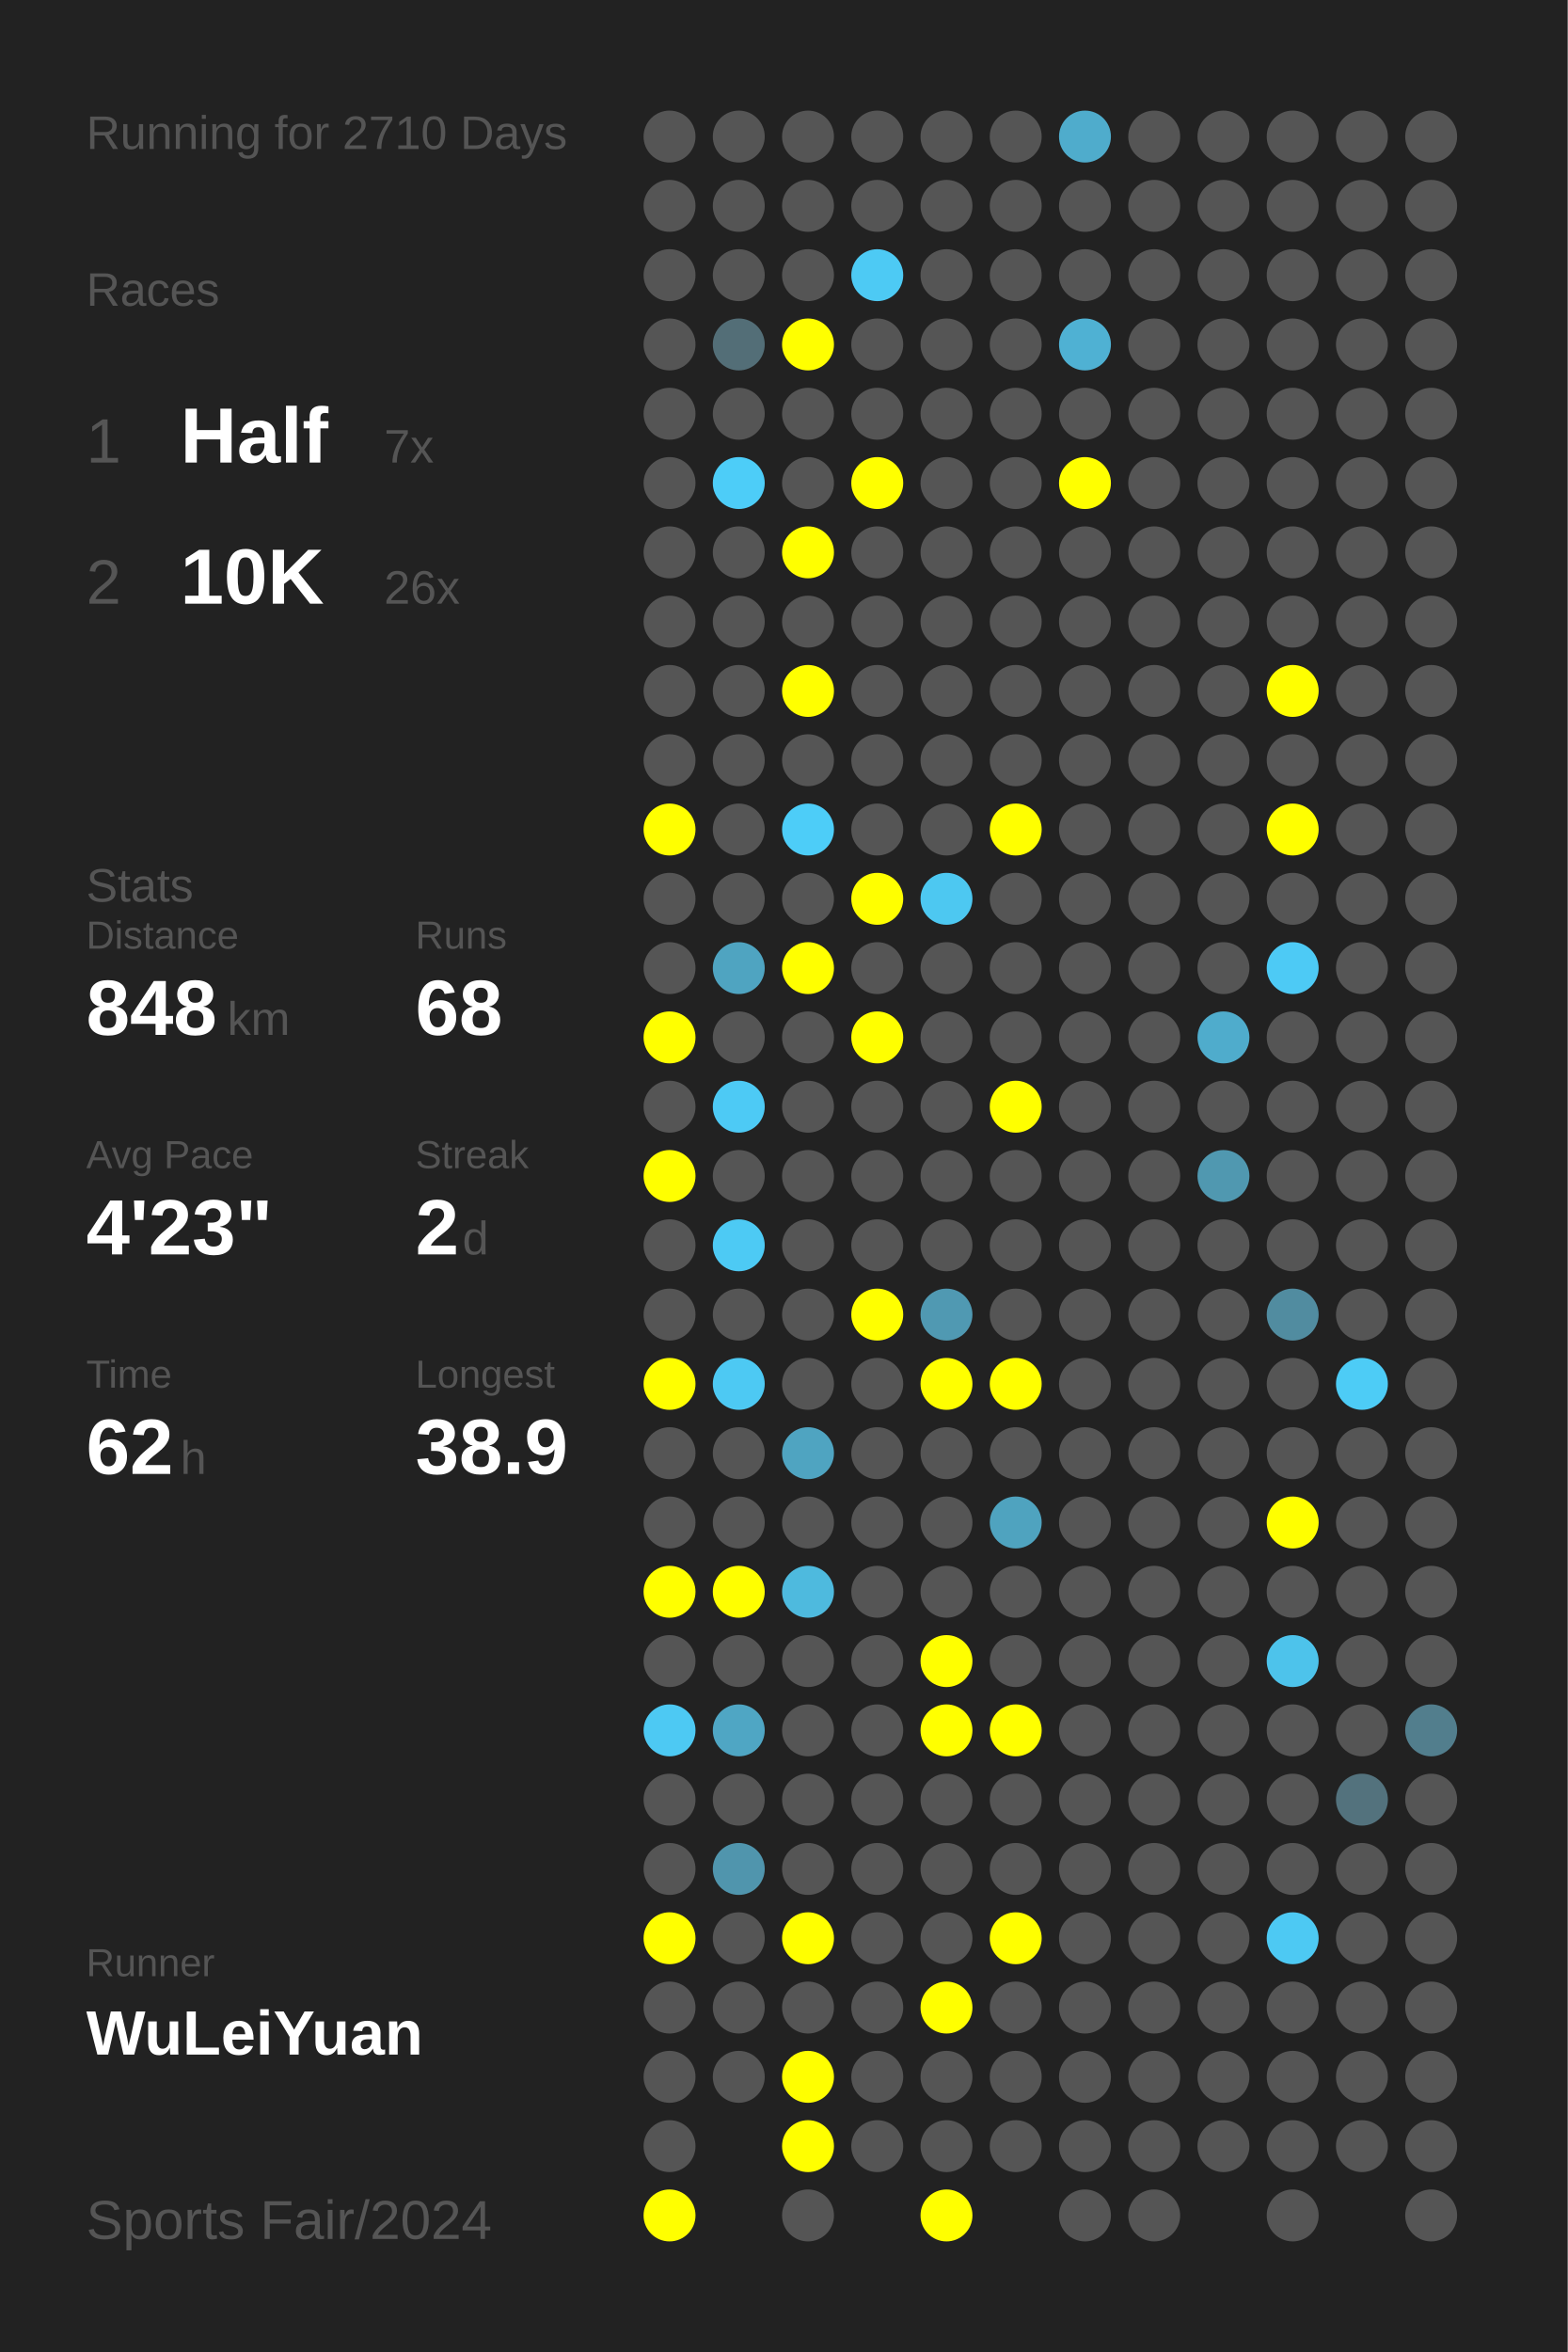
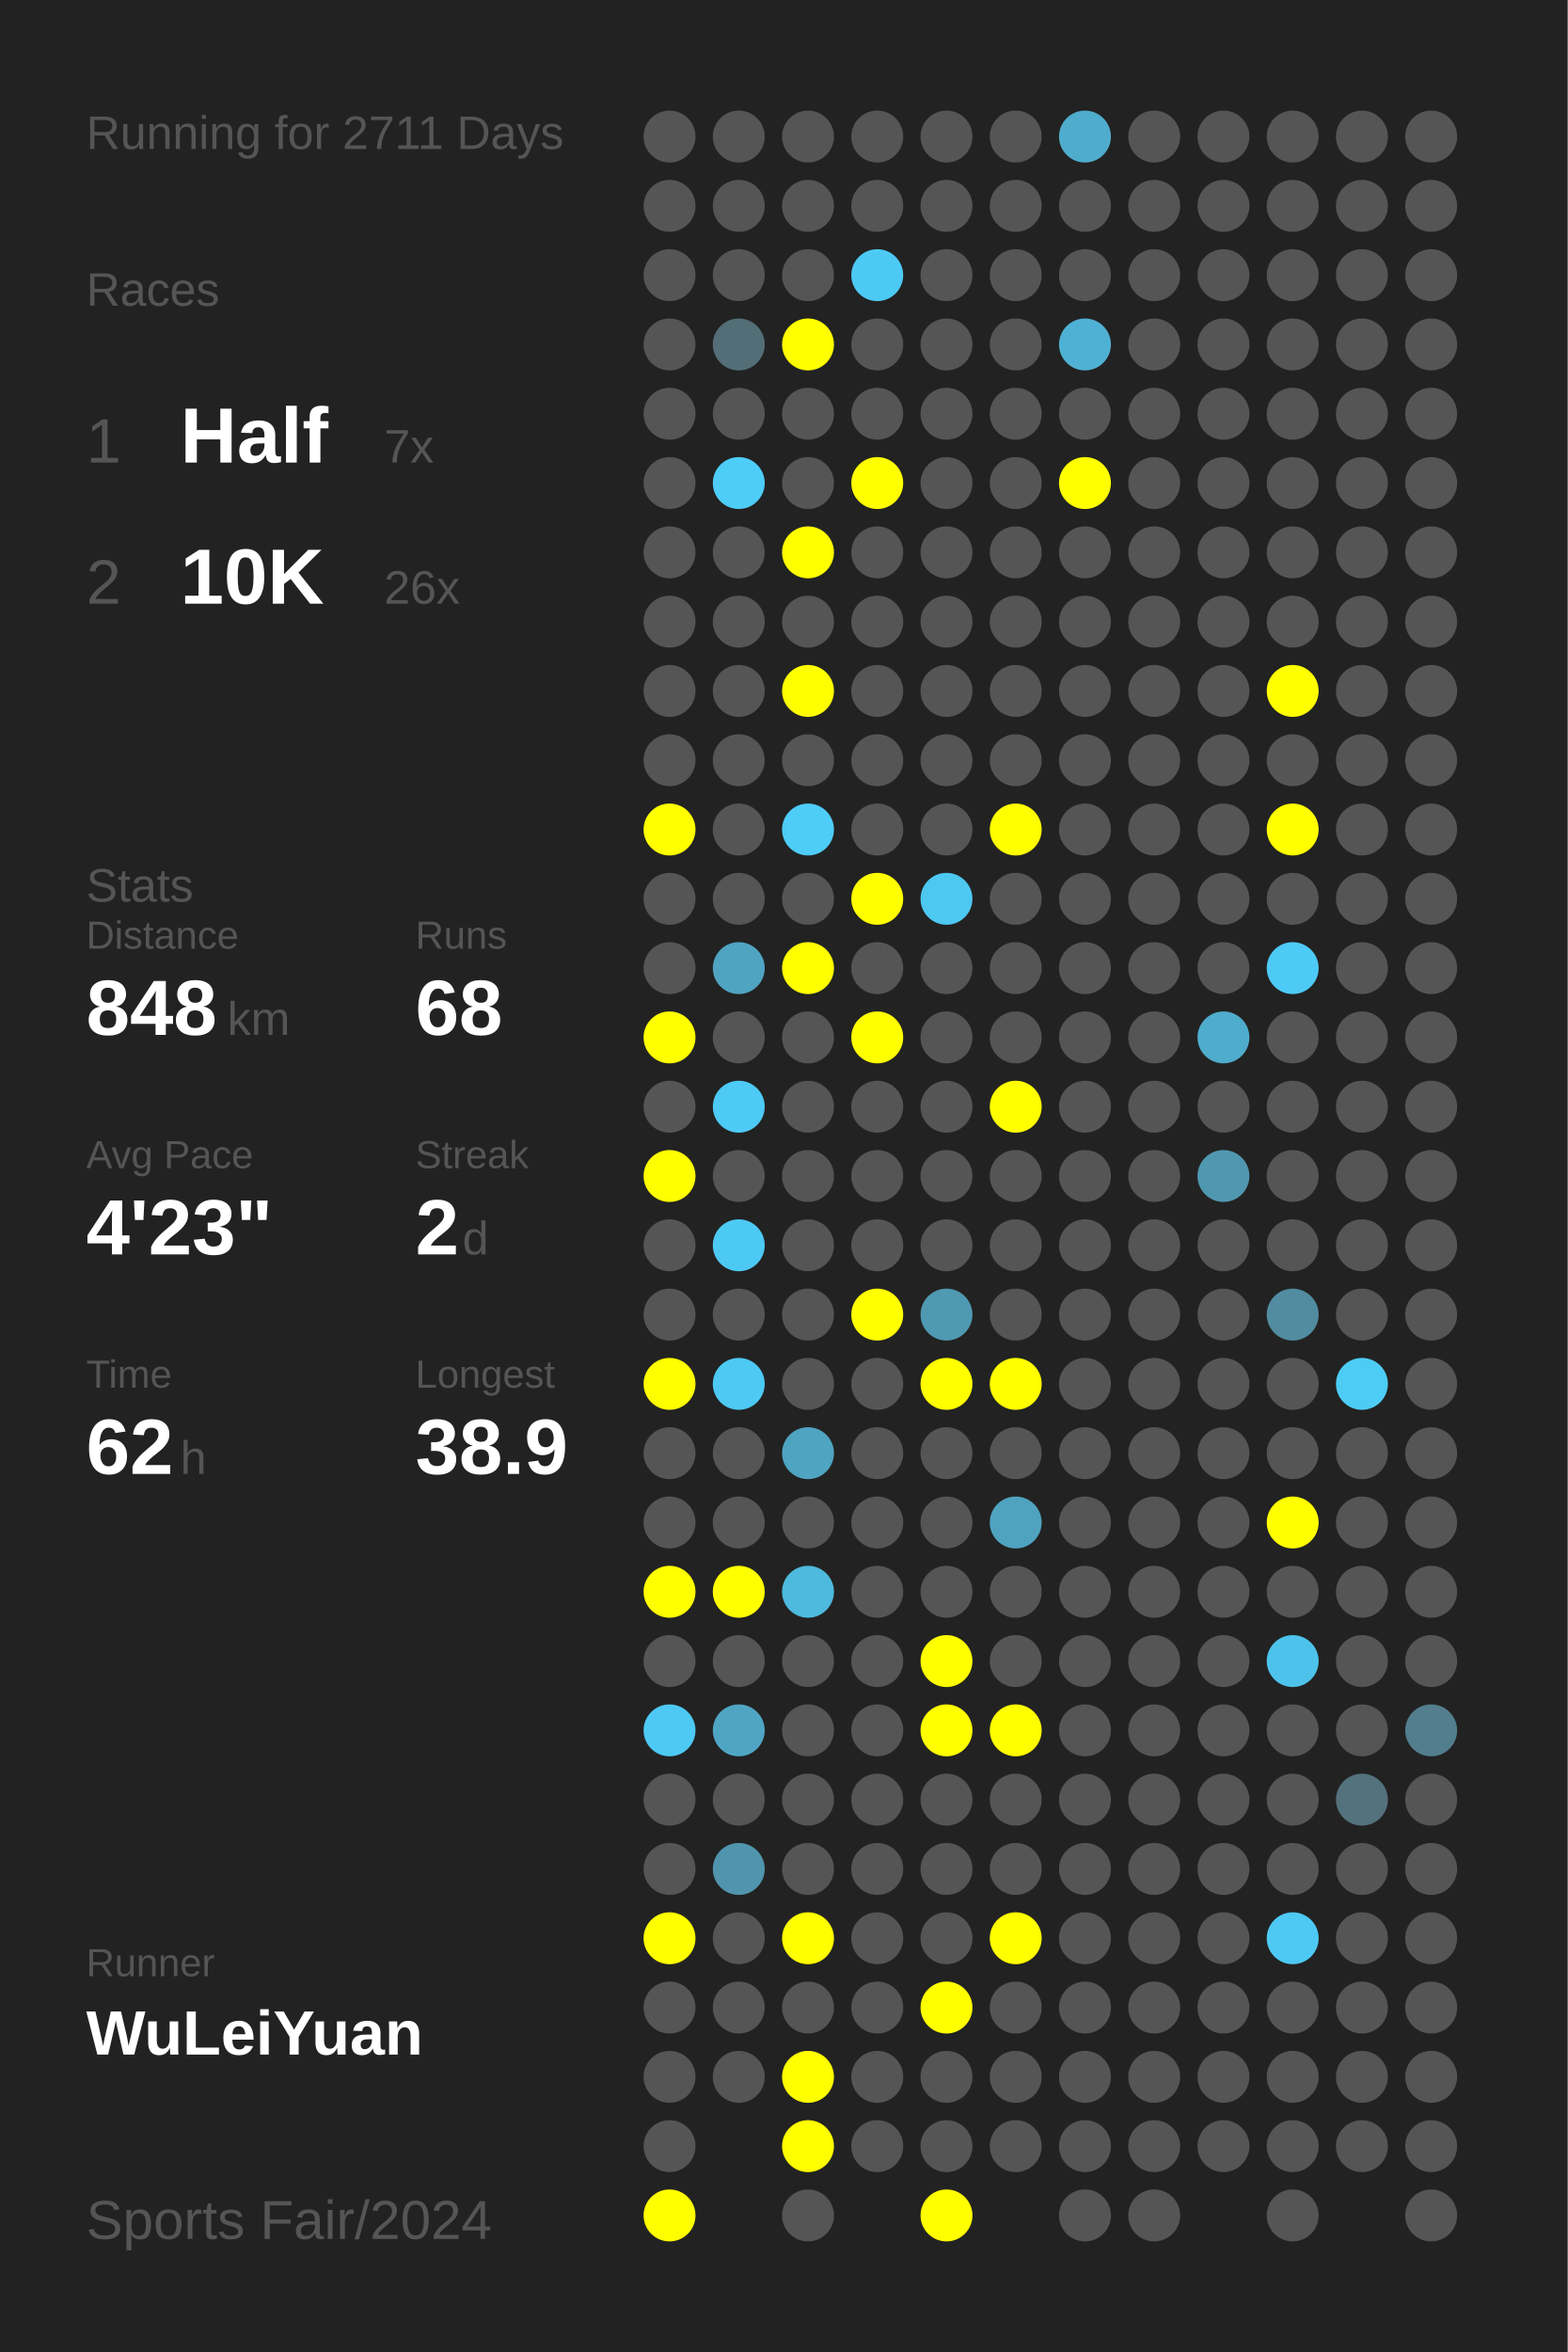
<svg xmlns="http://www.w3.org/2000/svg" baseProfile="full" height="300mm" version="1.1" viewBox="0,0,200,300" width="200mm">
  <defs />
  <rect fill="#222222" height="300" width="200" x="0" y="0" />
-   <text fill="#555555" style="font-size:6px; font-family:Arial;" x="11" y="19">Running for 2710 Days</text>
+   <text fill="#555555" style="font-size:6px; font-family:Arial;" x="11" y="19">Running for 2711 Days</text>
  <text fill="#555555" style="font-size:6px; font-family:Arial;" x="11" y="39">Races</text>
  <text fill="#555555" style="font-size:8px; font-family:Arial;" x="11" y="59">1</text>
  <text fill="#FFFFFF" style="font-size:10px; font-family:Arial; font-weight:bold;" x="23" y="59">Half</text>
  <text fill="#555555" style="font-size:6px; font-family:Arial;" x="49" y="59">7x</text>
  <text fill="#555555" style="font-size:8px; font-family:Arial;" x="11" y="77">2</text>
  <text fill="#FFFFFF" style="font-size:10px; font-family:Arial; font-weight:bold;" x="23" y="77">10K</text>
  <text fill="#555555" style="font-size:6px; font-family:Arial;" x="49" y="77">26x</text>
  <text fill="#555555" style="font-size:6px; font-family:Arial;" x="11" y="115">Stats</text>
  <text fill="#555555" style="font-size:5px; font-family:Arial;" x="11" y="121">Distance</text>
  <text fill="#FFFFFF" style="font-size:10px; font-family:Arial; font-weight:bold;" x="11" y="132">848</text>
  <text fill="#555555" style="font-size:6px; font-family:Arial;" x="29" y="132">km</text>
  <text fill="#555555" style="font-size:5px; font-family:Arial;" x="53" y="121">Runs</text>
  <text fill="#FFFFFF" style="font-size:10px; font-family:Arial; font-weight:bold;" x="53" y="132">68</text>
  <text fill="#555555" style="font-size:5px; font-family:Arial;" x="11" y="149">Avg Pace</text>
  <text fill="#FFFFFF" style="font-size:10px; font-family:Arial; font-weight:bold;" x="11" y="160">4'23"</text>
  <text fill="#555555" style="font-size:5px; font-family:Arial;" x="53" y="149">Streak</text>
  <text fill="#FFFFFF" style="font-size:10px; font-family:Arial; font-weight:bold;" x="53" y="160">2</text>
  <text fill="#555555" style="font-size:6px; font-family:Arial;" x="59" y="160">d</text>
  <text fill="#555555" style="font-size:5px; font-family:Arial;" x="11" y="177">Time</text>
  <text fill="#FFFFFF" style="font-size:10px; font-family:Arial; font-weight:bold;" x="11" y="188">62</text>
  <text fill="#555555" style="font-size:6px; font-family:Arial;" x="23" y="188">h</text>
  <text fill="#555555" style="font-size:5px; font-family:Arial;" x="53" y="177">Longest</text>
  <text fill="#FFFFFF" style="font-size:10px; font-family:Arial; font-weight:bold;" x="53" y="188">38.9</text>
  <text fill="#555555" style="font-size:5px; font-family:Arial;" x="11" y="252.065">Runner</text>
  <text fill="#FFFFFF" style="font-size:8px; font-family:Arial; font-weight:bold;" x="11" y="262.065">WuLeiYuan</text>
  <text fill="#555555" style="font-size:7px; font-family:Arial;" x="11" y="285.581">Sports Fair/2024</text>
  <circle cx="85.417" cy="17.419" fill="#555555" r="3.312" />
  <circle cx="85.417" cy="26.258" fill="#555555" r="3.312" />
  <circle cx="85.417" cy="35.097" fill="#555555" r="3.312" />
  <circle cx="85.417" cy="43.935" fill="#555555" r="3.312" />
  <circle cx="85.417" cy="52.774" fill="#555555" r="3.312" />
  <circle cx="85.417" cy="61.613" fill="#555555" r="3.312" />
  <circle cx="85.417" cy="70.452" fill="#555555" r="3.312" />
  <circle cx="85.417" cy="79.29" fill="#555555" r="3.312" />
  <circle cx="85.417" cy="88.129" fill="#555555" r="3.312" />
  <circle cx="85.417" cy="96.968" fill="#555555" r="3.312" />
  <circle cx="85.417" cy="105.806" fill="#FFFF00" r="3.312" />
  <circle cx="85.417" cy="114.645" fill="#555555" r="3.312" />
  <circle cx="85.417" cy="123.484" fill="#555555" r="3.312" />
  <circle cx="85.417" cy="132.323" fill="#FFFF00" r="3.312" />
  <circle cx="85.417" cy="141.161" fill="#555555" r="3.312" />
  <circle cx="85.417" cy="150" fill="#FFFF00" r="3.312" />
  <circle cx="85.417" cy="158.839" fill="#555555" r="3.312" />
  <circle cx="85.417" cy="167.677" fill="#555555" r="3.312" />
  <circle cx="85.417" cy="176.516" fill="#FFFF00" r="3.312" />
  <circle cx="85.417" cy="185.355" fill="#555555" r="3.312" />
  <circle cx="85.417" cy="194.194" fill="#555555" r="3.312" />
  <circle cx="85.417" cy="203.032" fill="#FFFF00" r="3.312" />
  <circle cx="85.417" cy="211.871" fill="#555555" r="3.312" />
  <circle cx="85.417" cy="220.71" fill="#4dc9f3" r="3.312" />
  <circle cx="85.417" cy="229.548" fill="#555555" r="3.312" />
  <circle cx="85.417" cy="238.387" fill="#555555" r="3.312" />
  <circle cx="85.417" cy="247.226" fill="#FFFF00" r="3.312" />
  <circle cx="85.417" cy="256.065" fill="#555555" r="3.312" />
  <circle cx="85.417" cy="264.903" fill="#555555" r="3.312" />
  <circle cx="85.417" cy="273.742" fill="#555555" r="3.312" />
  <circle cx="85.417" cy="282.581" fill="#FFFF00" r="3.312" />
  <circle cx="94.25" cy="17.419" fill="#555555" r="3.312" />
  <circle cx="94.25" cy="26.258" fill="#555555" r="3.312" />
  <circle cx="94.25" cy="35.097" fill="#555555" r="3.312" />
  <circle cx="94.25" cy="43.935" fill="#536e77" r="3.312" />
  <circle cx="94.25" cy="52.774" fill="#555555" r="3.312" />
  <circle cx="94.25" cy="61.613" fill="#4dcdf8" r="3.312" />
  <circle cx="94.25" cy="70.452" fill="#555555" r="3.312" />
  <circle cx="94.25" cy="79.29" fill="#555555" r="3.312" />
  <circle cx="94.25" cy="88.129" fill="#555555" r="3.312" />
  <circle cx="94.25" cy="96.968" fill="#555555" r="3.312" />
  <circle cx="94.25" cy="105.806" fill="#555555" r="3.312" />
  <circle cx="94.25" cy="114.645" fill="#555555" r="3.312" />
  <circle cx="94.25" cy="123.484" fill="#4fa4c1" r="3.312" />
  <circle cx="94.25" cy="132.323" fill="#555555" r="3.312" />
  <circle cx="94.25" cy="141.161" fill="#4dcaf5" r="3.312" />
  <circle cx="94.25" cy="150" fill="#555555" r="3.312" />
  <circle cx="94.25" cy="158.839" fill="#4dcaf4" r="3.312" />
  <circle cx="94.25" cy="167.677" fill="#555555" r="3.312" />
  <circle cx="94.25" cy="176.516" fill="#4dc9f3" r="3.312" />
  <circle cx="94.25" cy="185.355" fill="#555555" r="3.312" />
  <circle cx="94.25" cy="194.194" fill="#555555" r="3.312" />
  <circle cx="94.25" cy="203.032" fill="#FFFF00" r="3.312" />
  <circle cx="94.25" cy="211.871" fill="#555555" r="3.312" />
  <circle cx="94.25" cy="220.71" fill="#4fa6c4" r="3.312" />
  <circle cx="94.25" cy="229.548" fill="#555555" r="3.312" />
  <circle cx="94.25" cy="238.387" fill="#5095ad" r="3.312" />
  <circle cx="94.25" cy="247.226" fill="#555555" r="3.312" />
  <circle cx="94.25" cy="256.065" fill="#555555" r="3.312" />
  <circle cx="94.25" cy="264.903" fill="#555555" r="3.312" />
  <circle cx="103.083" cy="17.419" fill="#555555" r="3.312" />
  <circle cx="103.083" cy="26.258" fill="#555555" r="3.312" />
  <circle cx="103.083" cy="35.097" fill="#555555" r="3.312" />
  <circle cx="103.083" cy="43.935" fill="#FFFF00" r="3.312" />
  <circle cx="103.083" cy="52.774" fill="#555555" r="3.312" />
  <circle cx="103.083" cy="61.613" fill="#555555" r="3.312" />
  <circle cx="103.083" cy="70.452" fill="#FFFF00" r="3.312" />
  <circle cx="103.083" cy="79.29" fill="#555555" r="3.312" />
  <circle cx="103.083" cy="88.129" fill="#FFFF00" r="3.312" />
  <circle cx="103.083" cy="96.968" fill="#555555" r="3.312" />
  <circle cx="103.083" cy="105.806" fill="#4dcdf8" r="3.312" />
  <circle cx="103.083" cy="114.645" fill="#555555" r="3.312" />
  <circle cx="103.083" cy="123.484" fill="#FFFF00" r="3.312" />
  <circle cx="103.083" cy="132.323" fill="#555555" r="3.312" />
  <circle cx="103.083" cy="141.161" fill="#555555" r="3.312" />
  <circle cx="103.083" cy="150" fill="#555555" r="3.312" />
  <circle cx="103.083" cy="158.839" fill="#555555" r="3.312" />
  <circle cx="103.083" cy="167.677" fill="#555555" r="3.312" />
  <circle cx="103.083" cy="176.516" fill="#555555" r="3.312" />
  <circle cx="103.083" cy="185.355" fill="#4fa4c1" r="3.312" />
  <circle cx="103.083" cy="194.194" fill="#555555" r="3.312" />
  <circle cx="103.083" cy="203.032" fill="#4ebade" r="3.312" />
  <circle cx="103.083" cy="211.871" fill="#555555" r="3.312" />
  <circle cx="103.083" cy="220.71" fill="#555555" r="3.312" />
  <circle cx="103.083" cy="229.548" fill="#555555" r="3.312" />
  <circle cx="103.083" cy="238.387" fill="#555555" r="3.312" />
  <circle cx="103.083" cy="247.226" fill="#FFFF00" r="3.312" />
  <circle cx="103.083" cy="256.065" fill="#555555" r="3.312" />
  <circle cx="103.083" cy="264.903" fill="#FFFF00" r="3.312" />
  <circle cx="103.083" cy="273.742" fill="#FFFF00" r="3.312" />
  <circle cx="103.083" cy="282.581" fill="#555555" r="3.312" />
  <circle cx="111.917" cy="17.419" fill="#555555" r="3.312" />
  <circle cx="111.917" cy="26.258" fill="#555555" r="3.312" />
  <circle cx="111.917" cy="35.097" fill="#4dcaf4" r="3.312" />
  <circle cx="111.917" cy="43.935" fill="#555555" r="3.312" />
  <circle cx="111.917" cy="52.774" fill="#555555" r="3.312" />
  <circle cx="111.917" cy="61.613" fill="#FFFF00" r="3.312" />
  <circle cx="111.917" cy="70.452" fill="#555555" r="3.312" />
  <circle cx="111.917" cy="79.29" fill="#555555" r="3.312" />
  <circle cx="111.917" cy="88.129" fill="#555555" r="3.312" />
  <circle cx="111.917" cy="96.968" fill="#555555" r="3.312" />
  <circle cx="111.917" cy="105.806" fill="#555555" r="3.312" />
  <circle cx="111.917" cy="114.645" fill="#FFFF00" r="3.312" />
  <circle cx="111.917" cy="123.484" fill="#555555" r="3.312" />
  <circle cx="111.917" cy="132.323" fill="#FFFF00" r="3.312" />
  <circle cx="111.917" cy="141.161" fill="#555555" r="3.312" />
  <circle cx="111.917" cy="150" fill="#555555" r="3.312" />
  <circle cx="111.917" cy="158.839" fill="#555555" r="3.312" />
  <circle cx="111.917" cy="167.677" fill="#FFFF00" r="3.312" />
  <circle cx="111.917" cy="176.516" fill="#555555" r="3.312" />
  <circle cx="111.917" cy="185.355" fill="#555555" r="3.312" />
  <circle cx="111.917" cy="194.194" fill="#555555" r="3.312" />
  <circle cx="111.917" cy="203.032" fill="#555555" r="3.312" />
  <circle cx="111.917" cy="211.871" fill="#555555" r="3.312" />
  <circle cx="111.917" cy="220.71" fill="#555555" r="3.312" />
  <circle cx="111.917" cy="229.548" fill="#555555" r="3.312" />
  <circle cx="111.917" cy="238.387" fill="#555555" r="3.312" />
  <circle cx="111.917" cy="247.226" fill="#555555" r="3.312" />
  <circle cx="111.917" cy="256.065" fill="#555555" r="3.312" />
  <circle cx="111.917" cy="264.903" fill="#555555" r="3.312" />
  <circle cx="111.917" cy="273.742" fill="#555555" r="3.312" />
  <circle cx="120.75" cy="17.419" fill="#555555" r="3.312" />
  <circle cx="120.75" cy="26.258" fill="#555555" r="3.312" />
  <circle cx="120.75" cy="35.097" fill="#555555" r="3.312" />
  <circle cx="120.75" cy="43.935" fill="#555555" r="3.312" />
  <circle cx="120.75" cy="52.774" fill="#555555" r="3.312" />
  <circle cx="120.75" cy="61.613" fill="#555555" r="3.312" />
  <circle cx="120.75" cy="70.452" fill="#555555" r="3.312" />
  <circle cx="120.75" cy="79.29" fill="#555555" r="3.312" />
  <circle cx="120.75" cy="88.129" fill="#555555" r="3.312" />
  <circle cx="120.75" cy="96.968" fill="#555555" r="3.312" />
  <circle cx="120.75" cy="105.806" fill="#555555" r="3.312" />
  <circle cx="120.75" cy="114.645" fill="#4dc8f1" r="3.312" />
  <circle cx="120.75" cy="123.484" fill="#555555" r="3.312" />
  <circle cx="120.75" cy="132.323" fill="#555555" r="3.312" />
  <circle cx="120.75" cy="141.161" fill="#555555" r="3.312" />
  <circle cx="120.75" cy="150" fill="#555555" r="3.312" />
  <circle cx="120.75" cy="158.839" fill="#555555" r="3.312" />
  <circle cx="120.75" cy="167.677" fill="#5099b2" r="3.312" />
  <circle cx="120.75" cy="176.516" fill="#FFFF00" r="3.312" />
  <circle cx="120.75" cy="185.355" fill="#555555" r="3.312" />
  <circle cx="120.75" cy="194.194" fill="#555555" r="3.312" />
  <circle cx="120.75" cy="203.032" fill="#555555" r="3.312" />
  <circle cx="120.75" cy="211.871" fill="#FFFF00" r="3.312" />
  <circle cx="120.75" cy="220.71" fill="#FFFF00" r="3.312" />
  <circle cx="120.75" cy="229.548" fill="#555555" r="3.312" />
  <circle cx="120.75" cy="238.387" fill="#555555" r="3.312" />
  <circle cx="120.75" cy="247.226" fill="#555555" r="3.312" />
  <circle cx="120.75" cy="256.065" fill="#FFFF00" r="3.312" />
  <circle cx="120.75" cy="264.903" fill="#555555" r="3.312" />
  <circle cx="120.75" cy="273.742" fill="#555555" r="3.312" />
  <circle cx="120.75" cy="282.581" fill="#FFFF00" r="3.312" />
  <circle cx="129.583" cy="17.419" fill="#555555" r="3.312" />
  <circle cx="129.583" cy="26.258" fill="#555555" r="3.312" />
  <circle cx="129.583" cy="35.097" fill="#555555" r="3.312" />
  <circle cx="129.583" cy="43.935" fill="#555555" r="3.312" />
  <circle cx="129.583" cy="52.774" fill="#555555" r="3.312" />
  <circle cx="129.583" cy="61.613" fill="#555555" r="3.312" />
  <circle cx="129.583" cy="70.452" fill="#555555" r="3.312" />
  <circle cx="129.583" cy="79.29" fill="#555555" r="3.312" />
  <circle cx="129.583" cy="88.129" fill="#555555" r="3.312" />
  <circle cx="129.583" cy="96.968" fill="#555555" r="3.312" />
  <circle cx="129.583" cy="105.806" fill="#FFFF00" r="3.312" />
  <circle cx="129.583" cy="114.645" fill="#555555" r="3.312" />
  <circle cx="129.583" cy="123.484" fill="#555555" r="3.312" />
  <circle cx="129.583" cy="132.323" fill="#555555" r="3.312" />
  <circle cx="129.583" cy="141.161" fill="#FFFF00" r="3.312" />
  <circle cx="129.583" cy="150" fill="#555555" r="3.312" />
  <circle cx="129.583" cy="158.839" fill="#555555" r="3.312" />
  <circle cx="129.583" cy="167.677" fill="#555555" r="3.312" />
  <circle cx="129.583" cy="176.516" fill="#FFFF00" r="3.312" />
  <circle cx="129.583" cy="185.355" fill="#555555" r="3.312" />
  <circle cx="129.583" cy="194.194" fill="#4fa3bf" r="3.312" />
  <circle cx="129.583" cy="203.032" fill="#555555" r="3.312" />
  <circle cx="129.583" cy="211.871" fill="#555555" r="3.312" />
  <circle cx="129.583" cy="220.71" fill="#FFFF00" r="3.312" />
  <circle cx="129.583" cy="229.548" fill="#555555" r="3.312" />
  <circle cx="129.583" cy="238.387" fill="#555555" r="3.312" />
  <circle cx="129.583" cy="247.226" fill="#FFFF00" r="3.312" />
  <circle cx="129.583" cy="256.065" fill="#555555" r="3.312" />
  <circle cx="129.583" cy="264.903" fill="#555555" r="3.312" />
  <circle cx="129.583" cy="273.742" fill="#555555" r="3.312" />
  <circle cx="138.417" cy="17.419" fill="#4faccc" r="3.312" />
  <circle cx="138.417" cy="26.258" fill="#555555" r="3.312" />
  <circle cx="138.417" cy="35.097" fill="#555555" r="3.312" />
  <circle cx="138.417" cy="43.935" fill="#4fb1d3" r="3.312" />
  <circle cx="138.417" cy="52.774" fill="#555555" r="3.312" />
  <circle cx="138.417" cy="61.613" fill="#FFFF00" r="3.312" />
  <circle cx="138.417" cy="70.452" fill="#555555" r="3.312" />
  <circle cx="138.417" cy="79.29" fill="#555555" r="3.312" />
  <circle cx="138.417" cy="88.129" fill="#555555" r="3.312" />
  <circle cx="138.417" cy="96.968" fill="#555555" r="3.312" />
  <circle cx="138.417" cy="105.806" fill="#555555" r="3.312" />
  <circle cx="138.417" cy="114.645" fill="#555555" r="3.312" />
  <circle cx="138.417" cy="123.484" fill="#555555" r="3.312" />
  <circle cx="138.417" cy="132.323" fill="#555555" r="3.312" />
  <circle cx="138.417" cy="141.161" fill="#555555" r="3.312" />
  <circle cx="138.417" cy="150" fill="#555555" r="3.312" />
  <circle cx="138.417" cy="158.839" fill="#555555" r="3.312" />
  <circle cx="138.417" cy="167.677" fill="#555555" r="3.312" />
  <circle cx="138.417" cy="176.516" fill="#555555" r="3.312" />
  <circle cx="138.417" cy="185.355" fill="#555555" r="3.312" />
  <circle cx="138.417" cy="194.194" fill="#555555" r="3.312" />
  <circle cx="138.417" cy="203.032" fill="#555555" r="3.312" />
  <circle cx="138.417" cy="211.871" fill="#555555" r="3.312" />
  <circle cx="138.417" cy="220.71" fill="#555555" r="3.312" />
  <circle cx="138.417" cy="229.548" fill="#555555" r="3.312" />
  <circle cx="138.417" cy="238.387" fill="#555555" r="3.312" />
  <circle cx="138.417" cy="247.226" fill="#555555" r="3.312" />
  <circle cx="138.417" cy="256.065" fill="#555555" r="3.312" />
  <circle cx="138.417" cy="264.903" fill="#555555" r="3.312" />
  <circle cx="138.417" cy="273.742" fill="#555555" r="3.312" />
  <circle cx="138.417" cy="282.581" fill="#555555" r="3.312" />
  <circle cx="147.25" cy="17.419" fill="#555555" r="3.312" />
  <circle cx="147.25" cy="26.258" fill="#555555" r="3.312" />
  <circle cx="147.25" cy="35.097" fill="#555555" r="3.312" />
  <circle cx="147.25" cy="43.935" fill="#555555" r="3.312" />
  <circle cx="147.25" cy="52.774" fill="#555555" r="3.312" />
  <circle cx="147.25" cy="61.613" fill="#555555" r="3.312" />
  <circle cx="147.25" cy="70.452" fill="#555555" r="3.312" />
  <circle cx="147.25" cy="79.29" fill="#555555" r="3.312" />
  <circle cx="147.25" cy="88.129" fill="#555555" r="3.312" />
  <circle cx="147.25" cy="96.968" fill="#555555" r="3.312" />
  <circle cx="147.25" cy="105.806" fill="#555555" r="3.312" />
  <circle cx="147.25" cy="114.645" fill="#555555" r="3.312" />
  <circle cx="147.25" cy="123.484" fill="#555555" r="3.312" />
  <circle cx="147.25" cy="132.323" fill="#555555" r="3.312" />
  <circle cx="147.25" cy="141.161" fill="#555555" r="3.312" />
  <circle cx="147.25" cy="150" fill="#555555" r="3.312" />
  <circle cx="147.25" cy="158.839" fill="#555555" r="3.312" />
  <circle cx="147.25" cy="167.677" fill="#555555" r="3.312" />
  <circle cx="147.25" cy="176.516" fill="#555555" r="3.312" />
  <circle cx="147.25" cy="185.355" fill="#555555" r="3.312" />
  <circle cx="147.25" cy="194.194" fill="#555555" r="3.312" />
  <circle cx="147.25" cy="203.032" fill="#555555" r="3.312" />
  <circle cx="147.25" cy="211.871" fill="#555555" r="3.312" />
  <circle cx="147.25" cy="220.71" fill="#555555" r="3.312" />
  <circle cx="147.25" cy="229.548" fill="#555555" r="3.312" />
  <circle cx="147.25" cy="238.387" fill="#555555" r="3.312" />
  <circle cx="147.25" cy="247.226" fill="#555555" r="3.312" />
  <circle cx="147.25" cy="256.065" fill="#555555" r="3.312" />
  <circle cx="147.25" cy="264.903" fill="#555555" r="3.312" />
  <circle cx="147.25" cy="273.742" fill="#555555" r="3.312" />
  <circle cx="147.25" cy="282.581" fill="#555555" r="3.312" />
  <circle cx="156.083" cy="17.419" fill="#555555" r="3.312" />
  <circle cx="156.083" cy="26.258" fill="#555555" r="3.312" />
  <circle cx="156.083" cy="35.097" fill="#555555" r="3.312" />
  <circle cx="156.083" cy="43.935" fill="#555555" r="3.312" />
  <circle cx="156.083" cy="52.774" fill="#555555" r="3.312" />
  <circle cx="156.083" cy="61.613" fill="#555555" r="3.312" />
  <circle cx="156.083" cy="70.452" fill="#555555" r="3.312" />
  <circle cx="156.083" cy="79.29" fill="#555555" r="3.312" />
  <circle cx="156.083" cy="88.129" fill="#555555" r="3.312" />
  <circle cx="156.083" cy="96.968" fill="#555555" r="3.312" />
  <circle cx="156.083" cy="105.806" fill="#555555" r="3.312" />
  <circle cx="156.083" cy="114.645" fill="#555555" r="3.312" />
  <circle cx="156.083" cy="123.484" fill="#555555" r="3.312" />
  <circle cx="156.083" cy="132.323" fill="#4faccc" r="3.312" />
  <circle cx="156.083" cy="141.161" fill="#555555" r="3.312" />
  <circle cx="156.083" cy="150" fill="#5098b0" r="3.312" />
  <circle cx="156.083" cy="158.839" fill="#555555" r="3.312" />
  <circle cx="156.083" cy="167.677" fill="#555555" r="3.312" />
  <circle cx="156.083" cy="176.516" fill="#555555" r="3.312" />
  <circle cx="156.083" cy="185.355" fill="#555555" r="3.312" />
  <circle cx="156.083" cy="194.194" fill="#555555" r="3.312" />
  <circle cx="156.083" cy="203.032" fill="#555555" r="3.312" />
  <circle cx="156.083" cy="211.871" fill="#555555" r="3.312" />
  <circle cx="156.083" cy="220.71" fill="#555555" r="3.312" />
  <circle cx="156.083" cy="229.548" fill="#555555" r="3.312" />
  <circle cx="156.083" cy="238.387" fill="#555555" r="3.312" />
  <circle cx="156.083" cy="247.226" fill="#555555" r="3.312" />
  <circle cx="156.083" cy="256.065" fill="#555555" r="3.312" />
  <circle cx="156.083" cy="264.903" fill="#555555" r="3.312" />
  <circle cx="156.083" cy="273.742" fill="#555555" r="3.312" />
  <circle cx="164.917" cy="17.419" fill="#555555" r="3.312" />
  <circle cx="164.917" cy="26.258" fill="#555555" r="3.312" />
  <circle cx="164.917" cy="35.097" fill="#555555" r="3.312" />
  <circle cx="164.917" cy="43.935" fill="#555555" r="3.312" />
  <circle cx="164.917" cy="52.774" fill="#555555" r="3.312" />
  <circle cx="164.917" cy="61.613" fill="#555555" r="3.312" />
  <circle cx="164.917" cy="70.452" fill="#555555" r="3.312" />
  <circle cx="164.917" cy="79.29" fill="#555555" r="3.312" />
  <circle cx="164.917" cy="88.129" fill="#FFFF00" r="3.312" />
  <circle cx="164.917" cy="96.968" fill="#555555" r="3.312" />
  <circle cx="164.917" cy="105.806" fill="#FFFF00" r="3.312" />
  <circle cx="164.917" cy="114.645" fill="#555555" r="3.312" />
  <circle cx="164.917" cy="123.484" fill="#4dcaf5" r="3.312" />
  <circle cx="164.917" cy="132.323" fill="#555555" r="3.312" />
  <circle cx="164.917" cy="141.161" fill="#555555" r="3.312" />
  <circle cx="164.917" cy="150" fill="#555555" r="3.312" />
  <circle cx="164.917" cy="158.839" fill="#555555" r="3.312" />
  <circle cx="164.917" cy="167.677" fill="#518ca0" r="3.312" />
  <circle cx="164.917" cy="176.516" fill="#555555" r="3.312" />
  <circle cx="164.917" cy="185.355" fill="#555555" r="3.312" />
  <circle cx="164.917" cy="194.194" fill="#FFFF00" r="3.312" />
  <circle cx="164.917" cy="203.032" fill="#555555" r="3.312" />
  <circle cx="164.917" cy="211.871" fill="#4dc3eb" r="3.312" />
  <circle cx="164.917" cy="220.71" fill="#555555" r="3.312" />
  <circle cx="164.917" cy="229.548" fill="#555555" r="3.312" />
  <circle cx="164.917" cy="238.387" fill="#555555" r="3.312" />
  <circle cx="164.917" cy="247.226" fill="#4dc9f3" r="3.312" />
  <circle cx="164.917" cy="256.065" fill="#555555" r="3.312" />
  <circle cx="164.917" cy="264.903" fill="#555555" r="3.312" />
  <circle cx="164.917" cy="273.742" fill="#555555" r="3.312" />
  <circle cx="164.917" cy="282.581" fill="#555555" r="3.312" />
  <circle cx="173.75" cy="17.419" fill="#555555" r="3.312" />
  <circle cx="173.75" cy="26.258" fill="#555555" r="3.312" />
  <circle cx="173.75" cy="35.097" fill="#555555" r="3.312" />
  <circle cx="173.75" cy="43.935" fill="#555555" r="3.312" />
  <circle cx="173.75" cy="52.774" fill="#555555" r="3.312" />
  <circle cx="173.75" cy="61.613" fill="#555555" r="3.312" />
  <circle cx="173.75" cy="70.452" fill="#555555" r="3.312" />
  <circle cx="173.75" cy="79.29" fill="#555555" r="3.312" />
  <circle cx="173.75" cy="88.129" fill="#555555" r="3.312" />
  <circle cx="173.75" cy="96.968" fill="#555555" r="3.312" />
  <circle cx="173.75" cy="105.806" fill="#555555" r="3.312" />
  <circle cx="173.75" cy="114.645" fill="#555555" r="3.312" />
  <circle cx="173.75" cy="123.484" fill="#555555" r="3.312" />
  <circle cx="173.75" cy="132.323" fill="#555555" r="3.312" />
  <circle cx="173.75" cy="141.161" fill="#555555" r="3.312" />
  <circle cx="173.75" cy="150" fill="#555555" r="3.312" />
  <circle cx="173.75" cy="158.839" fill="#555555" r="3.312" />
  <circle cx="173.75" cy="167.677" fill="#555555" r="3.312" />
  <circle cx="173.75" cy="176.516" fill="#4dccf6" r="3.312" />
  <circle cx="173.75" cy="185.355" fill="#555555" r="3.312" />
  <circle cx="173.75" cy="194.194" fill="#555555" r="3.312" />
  <circle cx="173.75" cy="203.032" fill="#555555" r="3.312" />
  <circle cx="173.75" cy="211.871" fill="#555555" r="3.312" />
  <circle cx="173.75" cy="220.71" fill="#555555" r="3.312" />
  <circle cx="173.75" cy="229.548" fill="#53727d" r="3.312" />
  <circle cx="173.75" cy="238.387" fill="#555555" r="3.312" />
  <circle cx="173.75" cy="247.226" fill="#555555" r="3.312" />
  <circle cx="173.75" cy="256.065" fill="#555555" r="3.312" />
  <circle cx="173.75" cy="264.903" fill="#555555" r="3.312" />
  <circle cx="173.75" cy="273.742" fill="#555555" r="3.312" />
  <circle cx="182.583" cy="17.419" fill="#555555" r="3.312" />
  <circle cx="182.583" cy="26.258" fill="#555555" r="3.312" />
  <circle cx="182.583" cy="35.097" fill="#555555" r="3.312" />
  <circle cx="182.583" cy="43.935" fill="#555555" r="3.312" />
  <circle cx="182.583" cy="52.774" fill="#555555" r="3.312" />
  <circle cx="182.583" cy="61.613" fill="#555555" r="3.312" />
  <circle cx="182.583" cy="70.452" fill="#555555" r="3.312" />
  <circle cx="182.583" cy="79.29" fill="#555555" r="3.312" />
  <circle cx="182.583" cy="88.129" fill="#555555" r="3.312" />
  <circle cx="182.583" cy="96.968" fill="#555555" r="3.312" />
  <circle cx="182.583" cy="105.806" fill="#555555" r="3.312" />
  <circle cx="182.583" cy="114.645" fill="#555555" r="3.312" />
  <circle cx="182.583" cy="123.484" fill="#555555" r="3.312" />
  <circle cx="182.583" cy="132.323" fill="#555555" r="3.312" />
  <circle cx="182.583" cy="141.161" fill="#555555" r="3.312" />
  <circle cx="182.583" cy="150" fill="#555555" r="3.312" />
  <circle cx="182.583" cy="158.839" fill="#555555" r="3.312" />
  <circle cx="182.583" cy="167.677" fill="#555555" r="3.312" />
  <circle cx="182.583" cy="176.516" fill="#555555" r="3.312" />
  <circle cx="182.583" cy="185.355" fill="#555555" r="3.312" />
  <circle cx="182.583" cy="194.194" fill="#555555" r="3.312" />
  <circle cx="182.583" cy="203.032" fill="#555555" r="3.312" />
  <circle cx="182.583" cy="211.871" fill="#555555" r="3.312" />
  <circle cx="182.583" cy="220.71" fill="#527e8d" r="3.312" />
  <circle cx="182.583" cy="229.548" fill="#555555" r="3.312" />
  <circle cx="182.583" cy="238.387" fill="#555555" r="3.312" />
  <circle cx="182.583" cy="247.226" fill="#555555" r="3.312" />
  <circle cx="182.583" cy="256.065" fill="#555555" r="3.312" />
  <circle cx="182.583" cy="264.903" fill="#555555" r="3.312" />
  <circle cx="182.583" cy="273.742" fill="#555555" r="3.312" />
  <circle cx="182.583" cy="282.581" fill="#555555" r="3.312" />
</svg>
